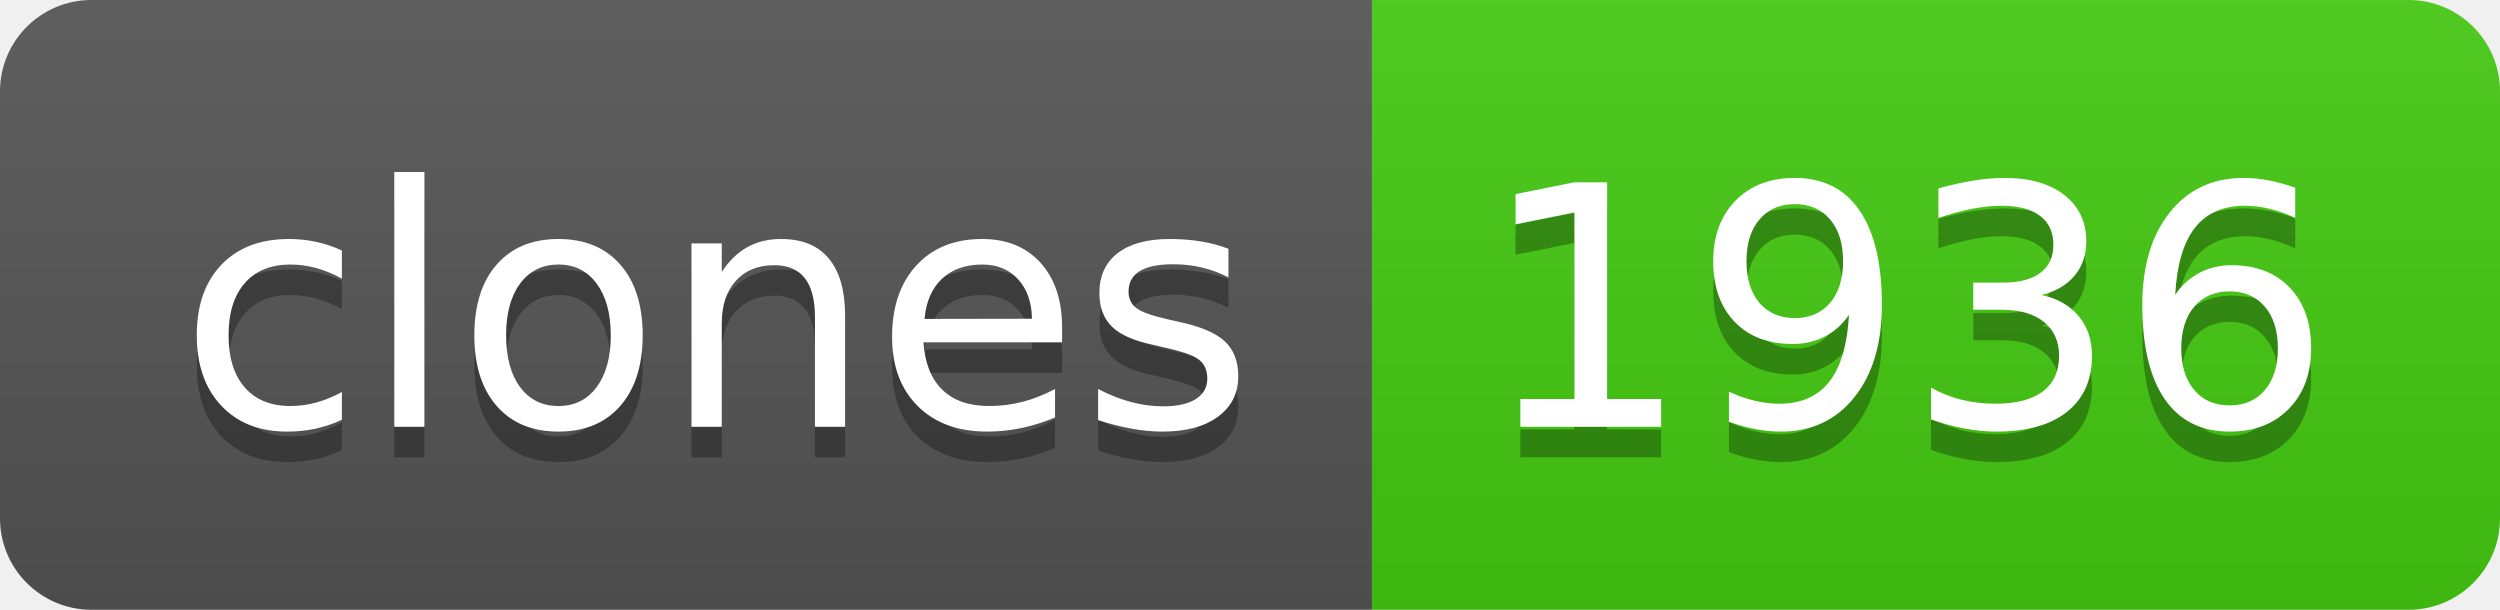
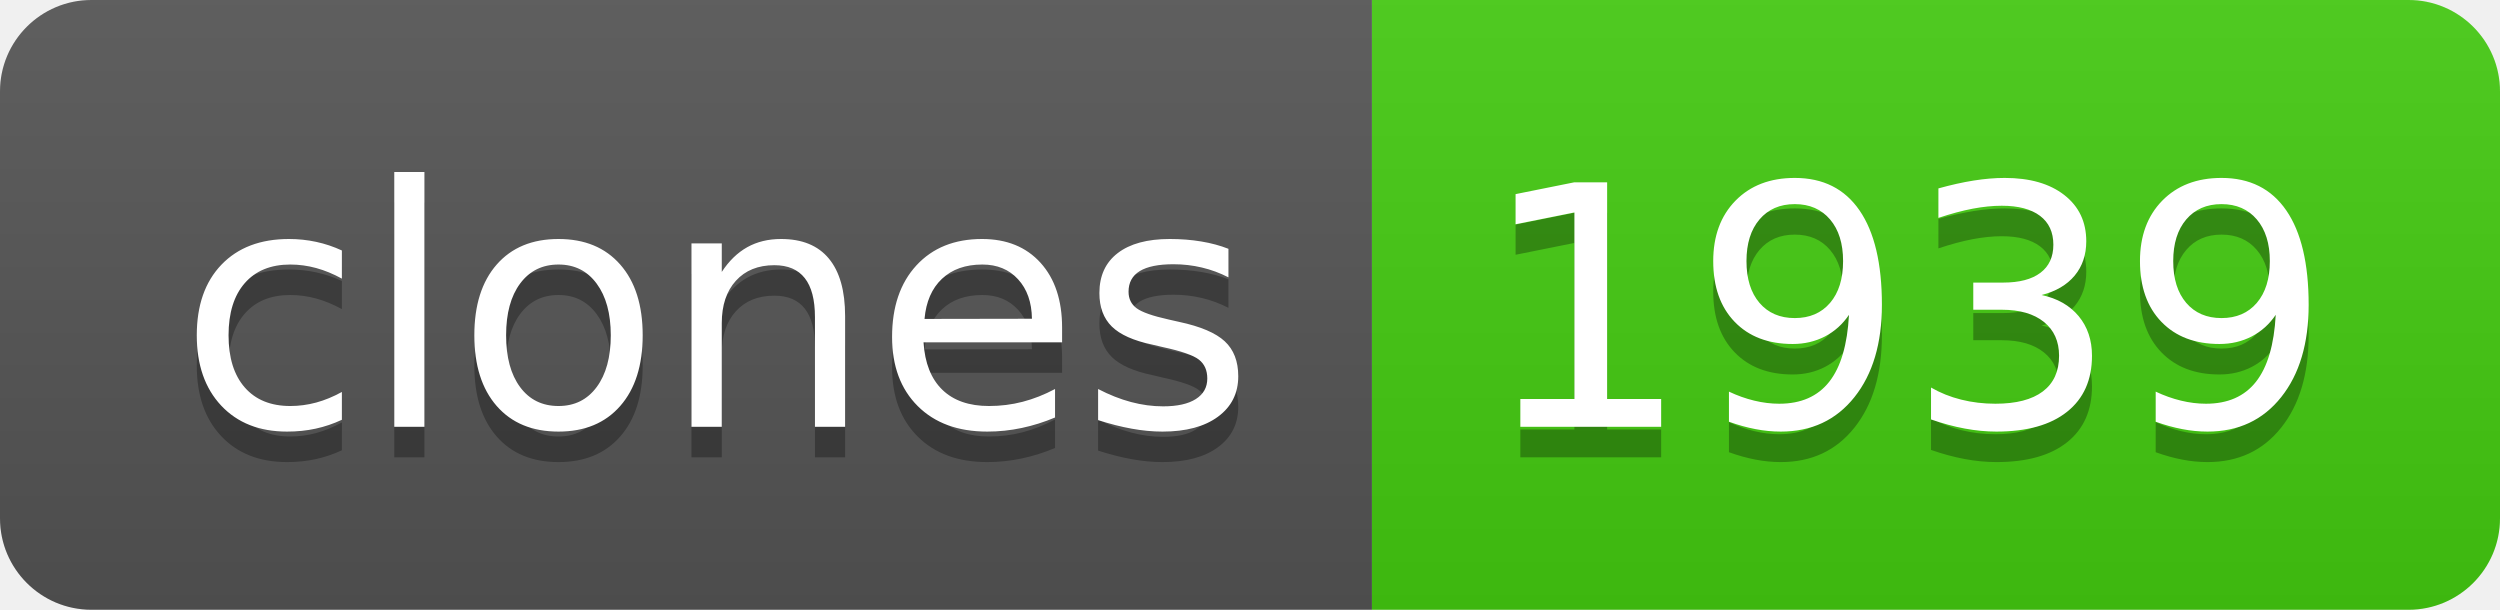
- <svg xmlns="http://www.w3.org/2000/svg" width="82" height="20" role="img" aria-label="clones: 1936">
+ <svg xmlns="http://www.w3.org/2000/svg" width="82" height="20" role="img" aria-label="clones: 1939">
  <linearGradient id="s" x2="0" y2="100%">
    <stop offset="0" stop-color="#bbb" stop-opacity=".1" />
    <stop offset="1" stop-opacity=".1" />
  </linearGradient>
  <clipPath id="r">
    <rect width="82" height="20" rx="3" fill="#fff" />
  </clipPath>
  <g clip-path="url(#r)">
    <rect width="45" height="20" fill="#555" />
    <rect x="45" width="37" height="20" fill="#4c1" />
    <rect width="82" height="20" fill="url(#s)" />
  </g>
  <g fill="#fff" text-anchor="middle" font-family="Verdana,Geneva,DejaVu Sans,sans-serif" text-rendering="geometricPrecision" font-size="110">
    <text aria-hidden="true" x="235" y="150" fill="#010101" fill-opacity=".3" transform="scale(.1)" textLength="350">clones</text>
    <text x="235" y="140" transform="scale(.1)" fill="#fff" textLength="350">clones</text>
-     <text aria-hidden="true" x="625" y="150" fill="#010101" fill-opacity=".3" transform="scale(.1)" textLength="270">1936</text>
-     <text x="625" y="140" transform="scale(.1)" fill="#fff" textLength="270">1936</text>
+     <text aria-hidden="true" x="625" y="150" fill="#010101" fill-opacity=".3" transform="scale(.1)" textLength="270">1939</text>
+     <text x="625" y="140" transform="scale(.1)" fill="#fff" textLength="270">1939</text>
  </g>
</svg>
